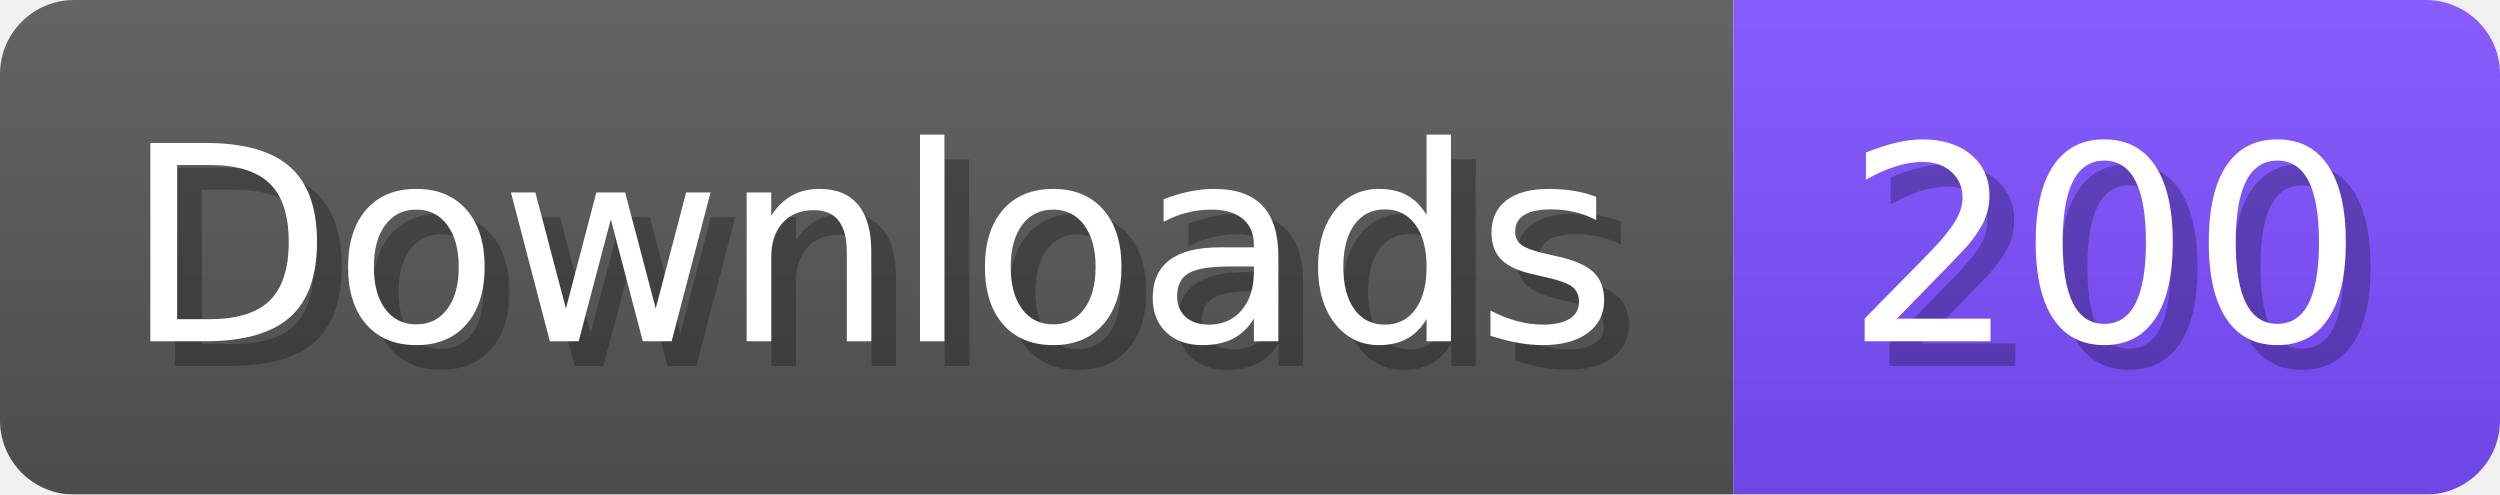
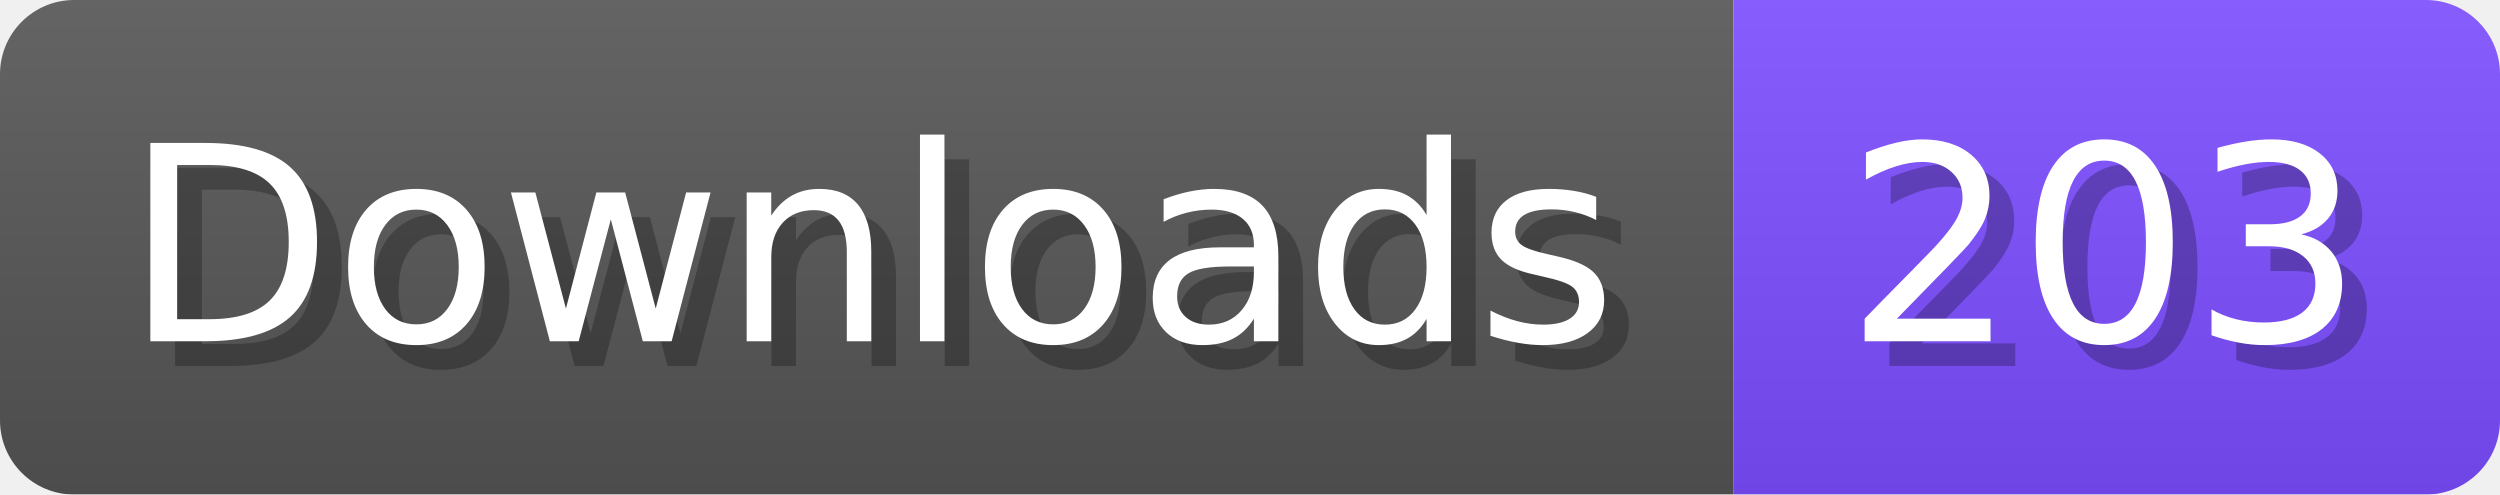
- <svg xmlns="http://www.w3.org/2000/svg" width="101.1" height="20" viewBox="0 0 1011 200" role="img" aria-label="Downloads: 200">
+ <svg xmlns="http://www.w3.org/2000/svg" width="101.1" height="20" viewBox="0 0 1011 200" role="img" aria-label="Downloads: 203">
  <linearGradient id="a" x2="0" y2="100%">
    <stop offset="0" stop-opacity=".1" stop-color="#EEE" />
    <stop offset="1" stop-opacity=".1" />
  </linearGradient>
  <mask id="m">
    <rect width="1011" height="200" rx="30" fill="#FFF" />
  </mask>
  <g mask="url(#m)">
    <rect width="701" height="200" fill="#555" />
    <rect width="310" height="200" fill="#7C4DFF" x="701" />
    <rect width="1011" height="200" fill="url(#a)" />
  </g>
  <g aria-hidden="true" fill="#fff" text-anchor="start" font-family="Verdana,DejaVu Sans,sans-serif" font-size="110">
    <text x="60" y="148" textLength="601" fill="#000" opacity="0.25">Downloads</text>
    <text x="50" y="138" textLength="601">Downloads</text>
-     <text x="756" y="148" textLength="210" fill="#000" opacity="0.25">200</text>
-     <text x="746" y="138" textLength="210">200</text>
+     <text x="756" y="148" textLength="210" fill="#000" opacity="0.25">203</text>
+     <text x="746" y="138" textLength="210">203</text>
  </g>
</svg>
